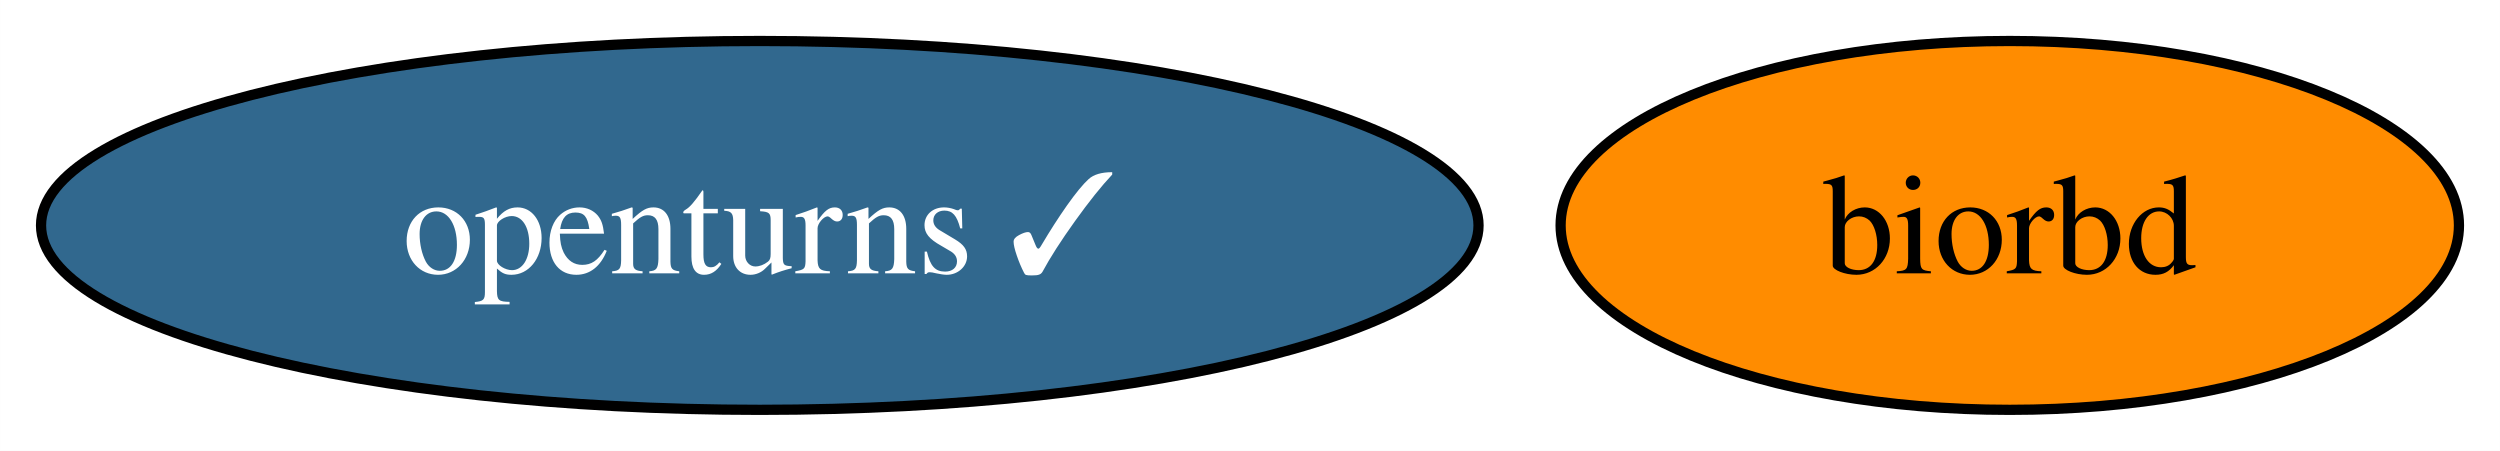
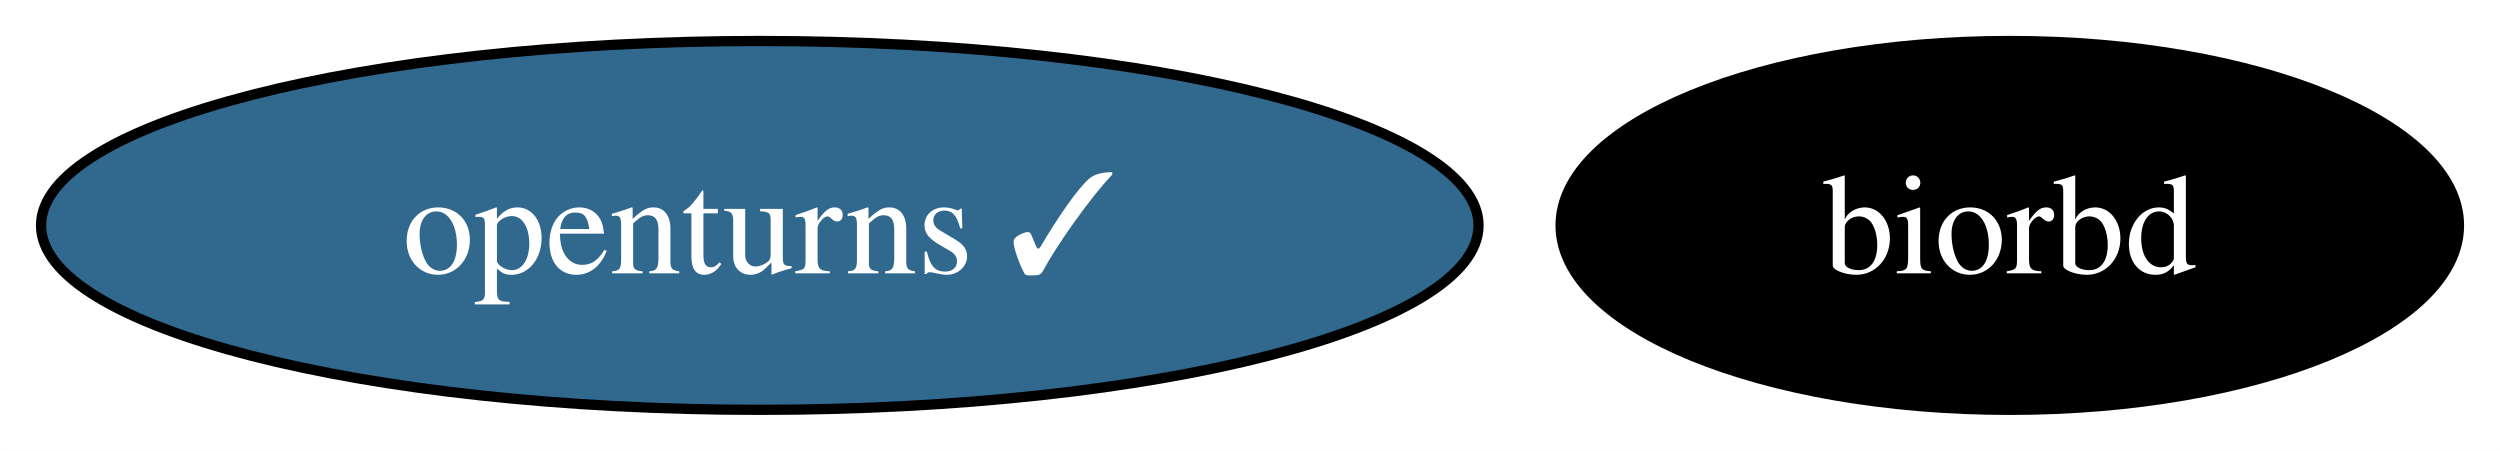
<svg xmlns="http://www.w3.org/2000/svg" xmlns:xlink="http://www.w3.org/1999/xlink" width="244pt" height="44pt" viewBox="0.00 0.00 243.99 44.00">
  <g id="graph0" class="graph" transform="scale(1 1) rotate(0) translate(4 40)">
    <polygon fill="white" stroke="none" points="-4,4 -4,-40 239.99,-40 239.99,4 -4,4" />
    <g id="node1" class="node">
      <g id="a_node1">
        <a xlink:href="https://github.com/conda-forge/openturns-feedstock/pull/206" xlink:title="openturns ✓">
          <ellipse fill="#31688e" stroke="black" cx="70.15" cy="-18" rx="70.15" ry="18" />
          <text text-anchor="middle" x="70.15" y="-13.32" font-family="Times,serif" font-size="14.00" fill="white">openturns ✓</text>
        </a>
      </g>
    </g>
    <g id="node2" class="node">
      <g id="a_node2">
        <a xlink:href="https://github.com/conda-forge/biorbd-feedstock" xlink:title="biorbd">
-           <ellipse fill="#ff8c00" stroke="black" cx="192.15" cy="-18" rx="43.84" ry="18" />
-           <text text-anchor="middle" x="192.15" y="-13.32" font-family="Times,serif" font-size="14.00">biorbd</text>
+           <ellipse fill="#000000" stroke="black" cx="192.15" cy="-18" rx="43.84" ry="18" />
+           <text text-anchor="middle" x="192.15" y="-13.32" font-family="Times,serif" font-size="14.00" fill="white">biorbd</text>
        </a>
      </g>
    </g>
  </g>
</svg>
